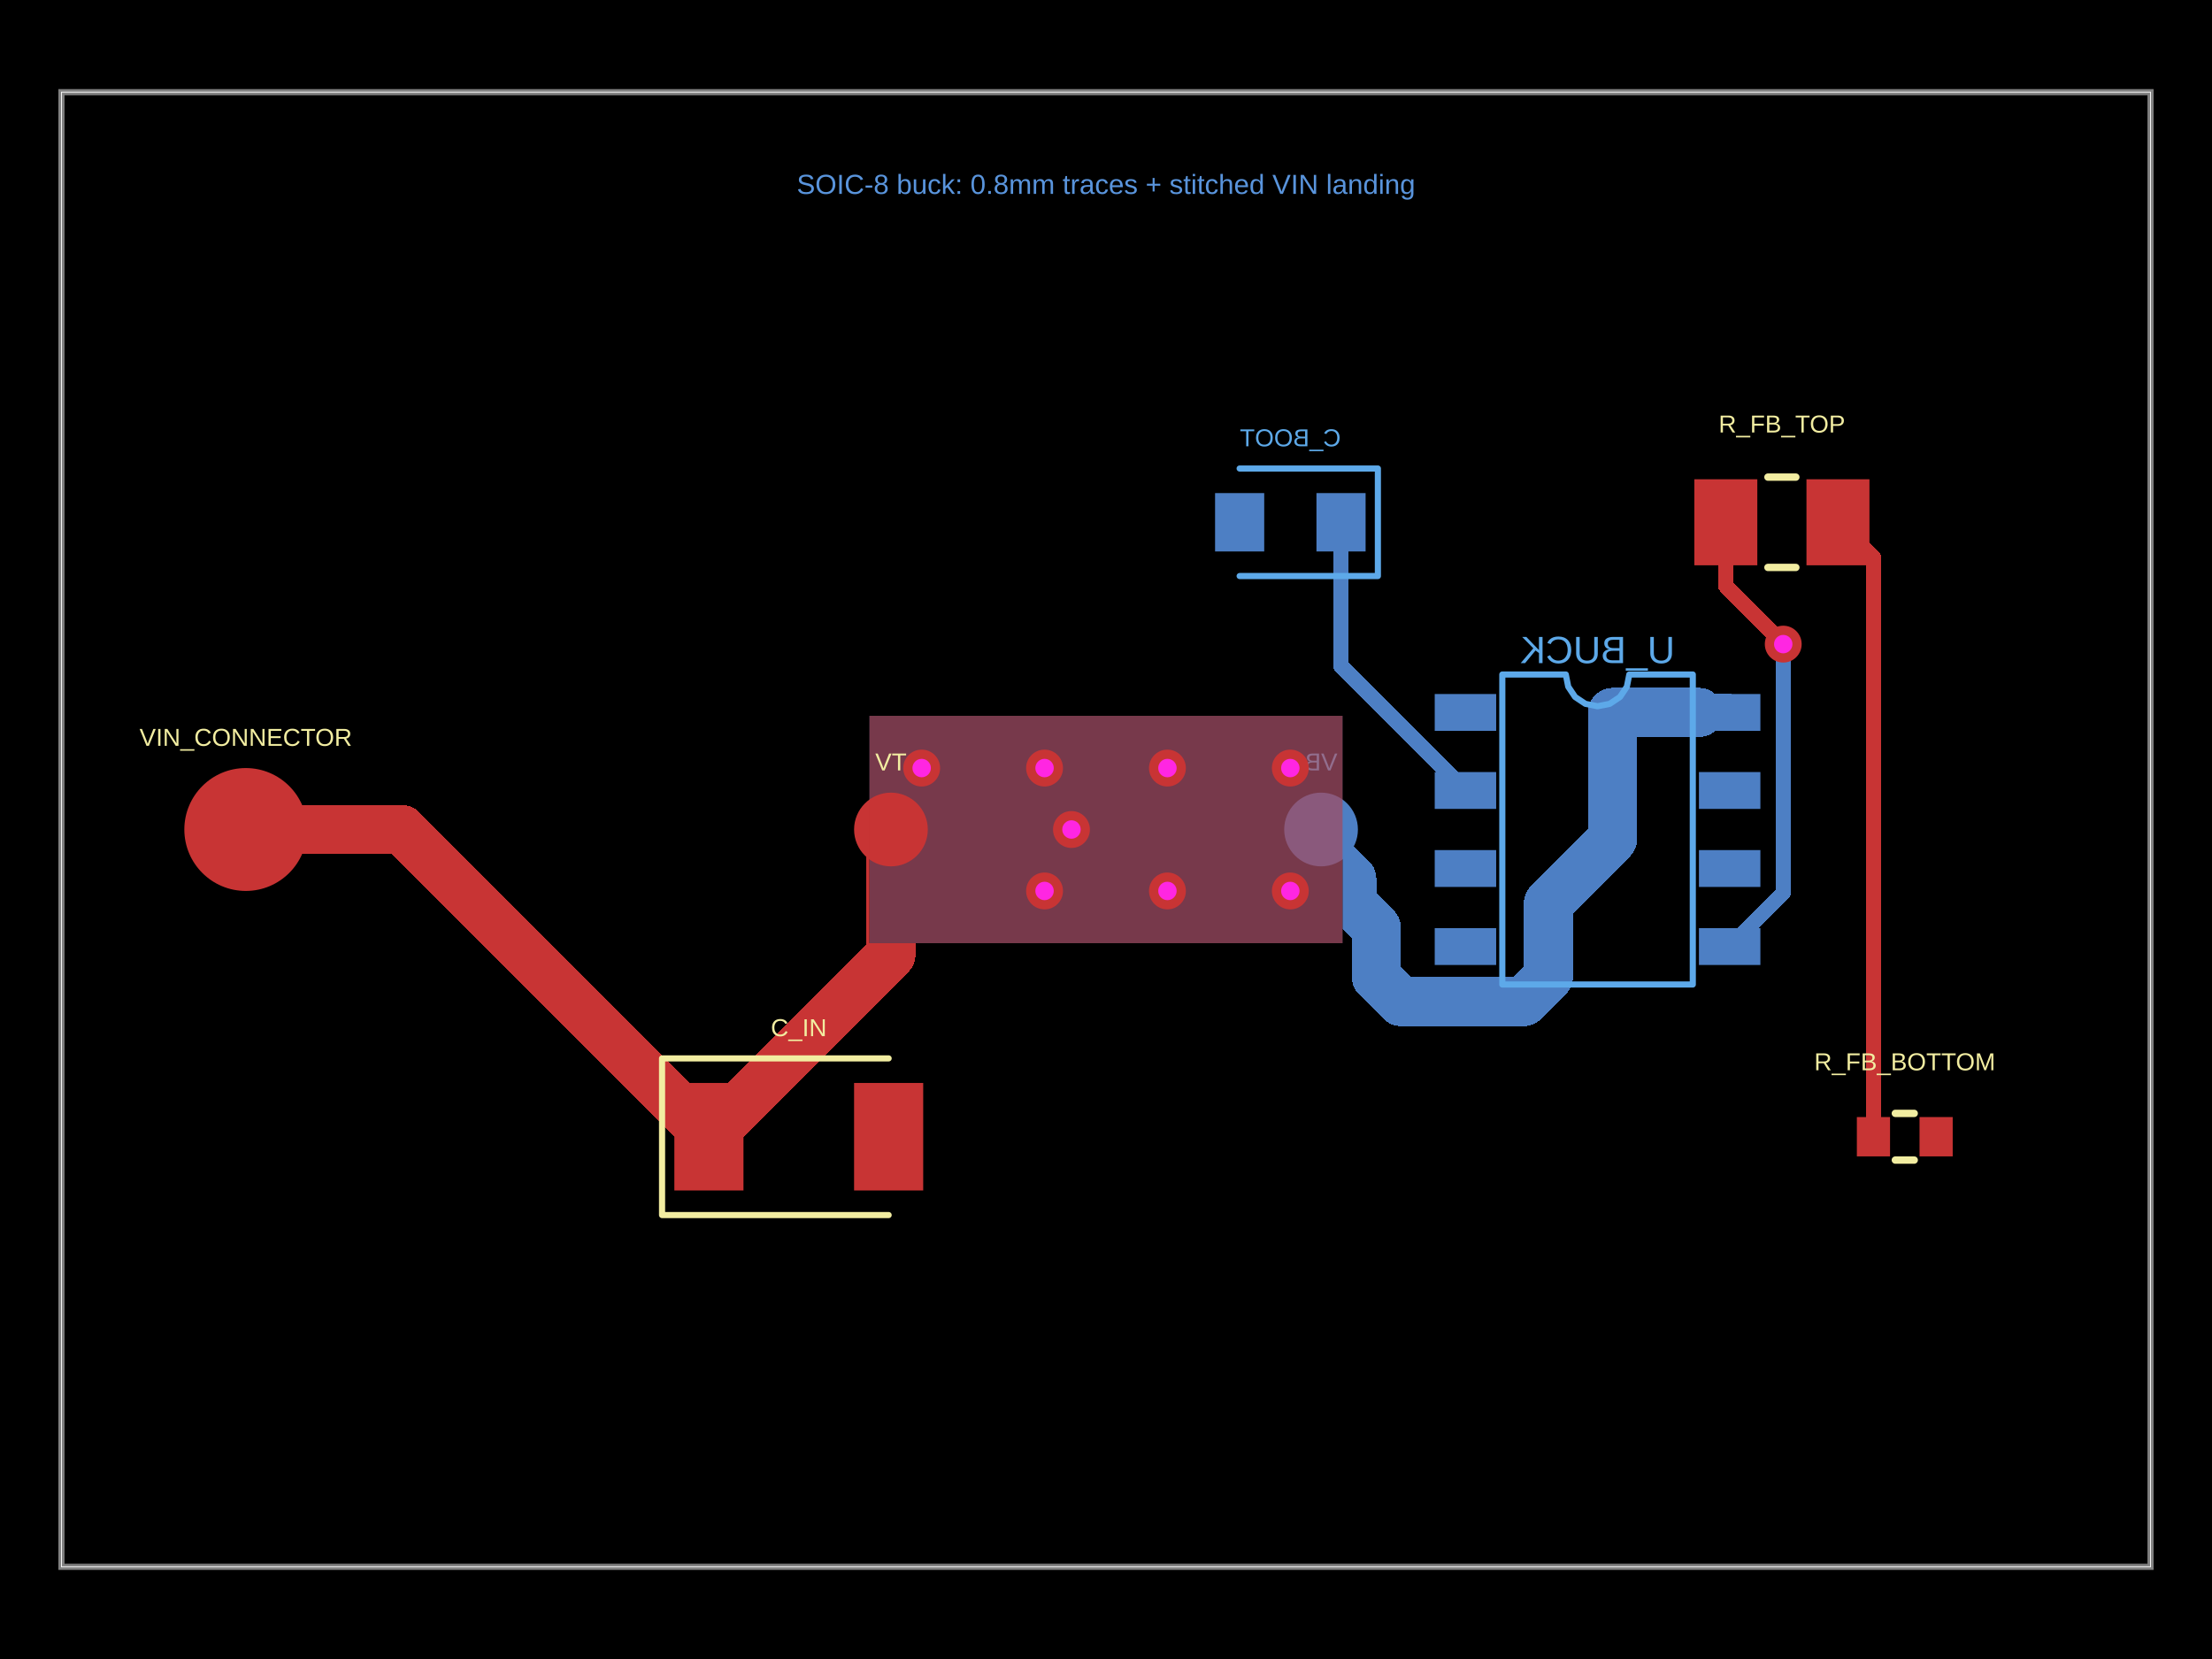
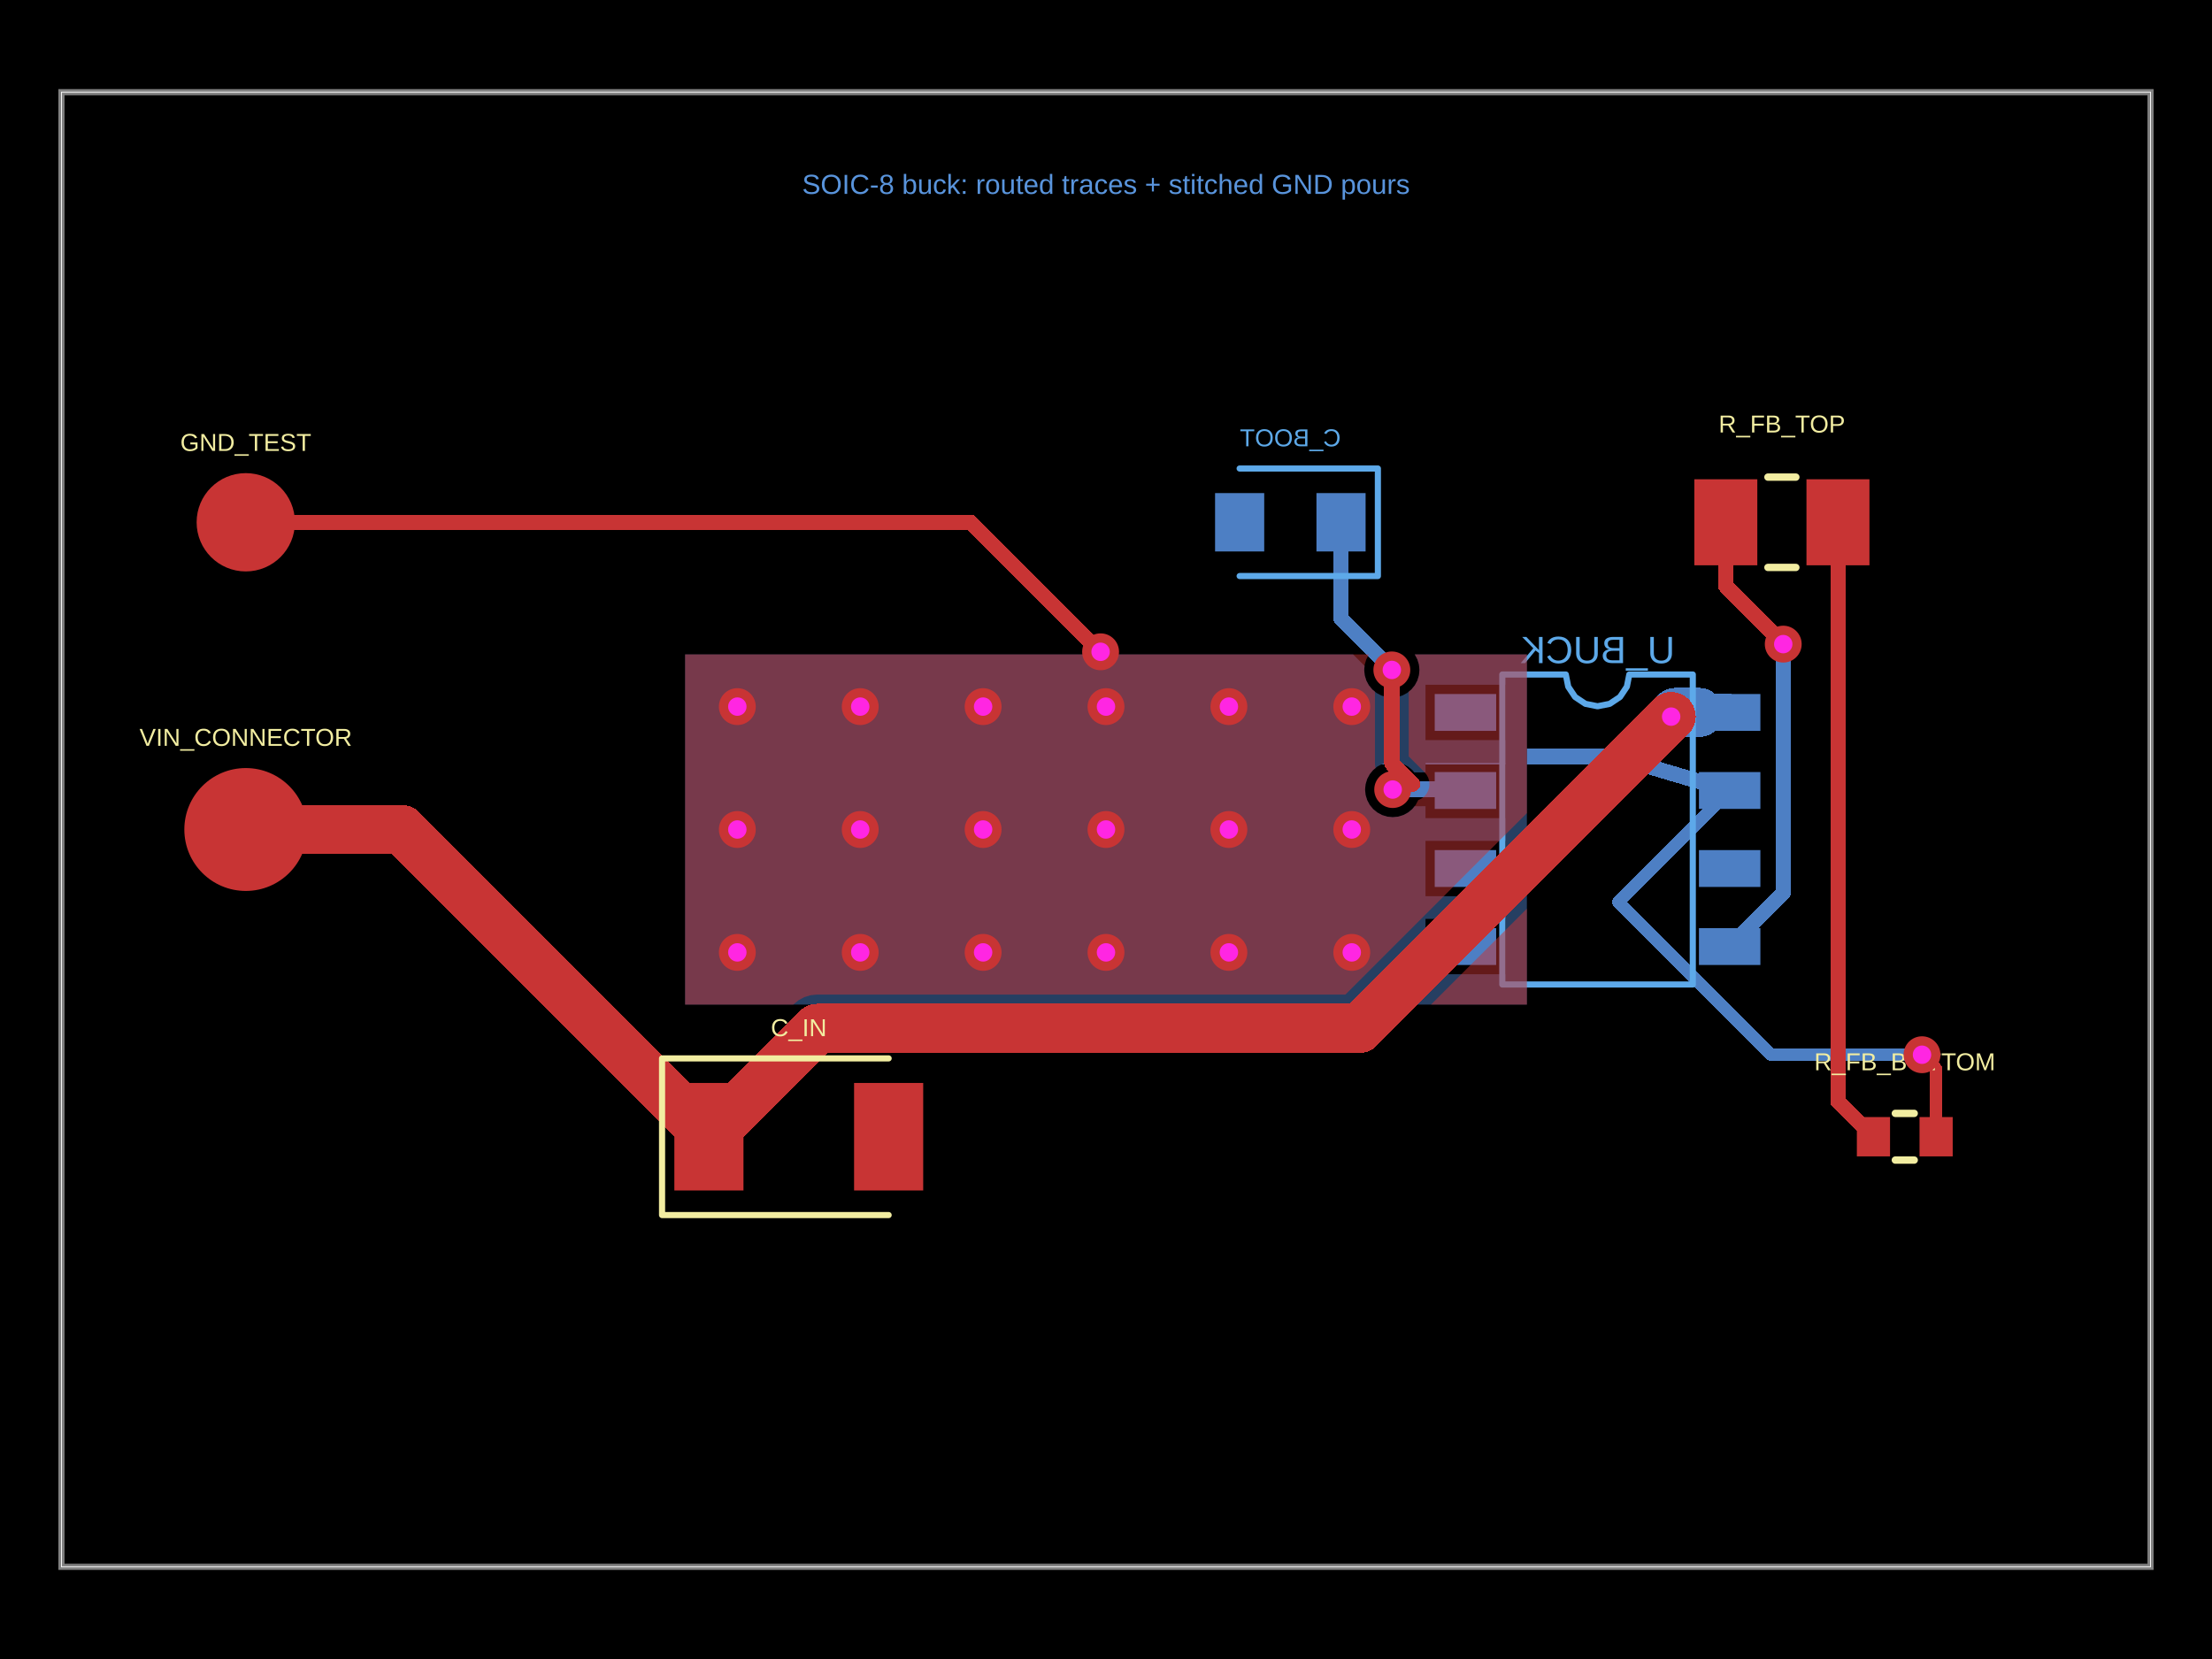
<svg xmlns="http://www.w3.org/2000/svg" width="800" height="600" data-software-used-string="@tscircuit/core@0.0.1653">
  <style />
  <defs class="copper-pour-trace-mask-defs">
    <mask id="copper-pour-trace-mask-top" maskUnits="userSpaceOnUse" x="0" y="0" width="800" height="600">
      <rect x="0" y="0" width="800" height="600" fill="#fff" />
-       <path d="M 314.444 341.111 L 314.444 258.889 L 485.556 258.889 L 485.556 341.111 L 314.444 341.111 Z" fill-rule="evenodd" fill="#000" />
+       <path d="M 552.222 363.333 L 517.529 363.333 L 552.222 328.64 L 552.222 363.333 Z" fill-rule="evenodd" fill="#000" />
+       <path d="M 286.882 363.333 L 247.778 363.333 L 247.778 236.667 L 495.118 236.667 L 495.063 236.733 L 494.139 238.462 L 493.57 240.338 L 493.378 242.289 L 493.57 244.24 L 494.139 246.116 L 495.063 247.845 L 496.307 249.36 L 497.267 250.148 L 497.267 276.099 L 497.384 277.291 L 497.52 277.739 L 496.618 278.479 L 495.375 279.995 L 494.451 281.723 L 493.882 283.599 L 493.689 285.55 L 493.882 287.501 L 494.451 289.377 L 495.375 291.106 L 496.618 292.621 L 498.134 293.865 L 499.863 294.789 L 501.739 295.358 L 503.689 295.55 L 505.64 295.358 L 507.516 294.789 L 509.245 293.865 L 510.761 292.621 L 512.004 291.106 L 512.928 289.377 L 512.942 289.331 L 513.219 289.247 L 514.276 288.683 L 515.202 287.923 L 515.962 286.997 L 516.526 285.94 L 516.874 284.794 L 516.992 283.601 L 516.874 282.409 L 516.526 281.263 L 515.962 280.206 L 515.202 279.28 L 509.489 273.568 L 509.489 250.148 L 510.449 249.36 L 511.692 247.845 L 512.617 246.116 L 513.186 244.24 L 513.378 242.289 L 513.186 240.338 L 512.617 238.462 L 511.692 236.733 L 511.638 236.667 L 552.222 236.667 L 552.222 294.071 L 486.598 359.695 L 295.594 359.695 L 295.583 359.695 L 293.198 359.93 L 290.905 360.625 L 288.792 361.755 L 286.94 363.275 L 286.882 363.333 Z" fill-rule="evenodd" fill="#000" />
    </mask>
    <mask id="copper-pour-trace-mask-bottom" maskUnits="userSpaceOnUse" x="0" y="0" width="800" height="600">
      <rect x="0" y="0" width="800" height="600" fill="#fff" />
-       <path d="M 314.444 341.111 L 314.444 258.889 L 485.556 258.889 L 485.556 341.111 L 314.444 341.111 Z" fill-rule="evenodd" fill="#000" />
+       <path d="M 552.222 363.333 L 247.778 363.333 L 247.778 236.667 L 489.358 236.667 L 493.521 240.83 L 493.378 242.289 L 493.57 244.24 L 494.139 246.116 L 495.063 247.845 L 496.307 249.36 L 497.822 250.604 L 499.551 251.528 L 501.427 252.097 L 503.378 252.289 L 505.329 252.097 L 507.205 251.528 L 508.933 250.604 L 510.449 249.36 L 511.692 247.845 L 512.617 246.116 L 513.186 244.24 L 513.378 242.289 L 513.186 240.338 L 512.617 238.462 L 511.692 236.733 L 511.638 236.667 L 552.222 236.667 L 552.222 363.333 Z M 515.556 267.667 L 544.444 267.667 L 544.444 247.667 L 515.556 247.667 L 515.556 267.667 Z M 515.556 295.889 L 544.444 295.889 L 544.444 275.889 L 515.556 275.889 L 515.556 279.339 L 511.494 279.373 L 510.761 278.479 L 509.245 277.236 L 507.516 276.311 L 505.64 275.742 L 503.689 275.55 L 501.739 275.742 L 499.863 276.311 L 498.134 277.236 L 496.618 278.479 L 495.375 279.995 L 494.451 281.723 L 493.882 283.599 L 493.689 285.55 L 493.882 287.501 L 494.451 289.377 L 495.375 291.106 L 496.618 292.621 L 498.134 293.865 L 499.863 294.789 L 501.739 295.358 L 503.689 295.55 L 505.64 295.358 L 507.516 294.789 L 509.245 293.865 L 510.761 292.621 L 511.603 291.595 L 515.556 291.562 L 515.556 295.889 Z M 515.556 324.111 L 544.444 324.111 L 544.444 304.111 L 515.556 304.111 L 515.556 324.111 Z M 515.556 352.333 L 544.444 352.333 L 544.444 332.333 L 515.556 332.333 L 515.556 352.333 Z" fill-rule="evenodd" fill="#000" />
    </mask>
  </defs>
  <rect class="boundary" x="0" y="0" fill="#000" width="800" height="600" data-type="pcb_background" data-pcb-layer="global" />
  <rect class="pcb-boundary" fill="none" stroke="#fff" stroke-width="0.3" x="22.222" y="33.333" width="755.556" height="533.333" data-type="pcb_boundary" data-pcb-layer="global" />
  <path class="pcb-board" d="M 22.222 566.667 L 777.778 566.667 L 777.778 33.333 L 22.222 33.333 Z" fill="none" stroke="rgba(255, 255, 255, 0.5)" stroke-width="2.222" data-type="pcb_board" data-pcb-layer="board" />
-   <circle class="pcb-pad" fill="rgb(77, 127, 196)" cx="477.778" cy="300" r="13.333" data-type="pcb_smtpad" data-pcb-layer="bottom" data-pad-name="VB.pin1" data-pad-net-name="VIN" />
  <rect class="pcb-pad" fill="rgb(77, 127, 196)" x="614.444" y="251" width="22.222" height="13.333" data-type="pcb_smtpad" data-pcb-layer="bottom" data-pad-name="U_BUCK.VIN" />
-   <rect class="pcb-pad" fill="rgb(77, 127, 196)" x="614.444" y="279.222" width="22.222" height="13.333" data-type="pcb_smtpad" data-pcb-layer="bottom" data-pad-name="U_BUCK.GND" />
+   <rect class="pcb-pad" fill="rgb(77, 127, 196)" x="614.444" y="279.222" width="22.222" height="13.333" data-type="pcb_smtpad" data-pcb-layer="bottom" data-pad-name="U_BUCK.GND" data-pad-net-name="GND" />
  <rect class="pcb-pad" fill="rgb(77, 127, 196)" x="614.444" y="307.444" width="22.222" height="13.333" data-type="pcb_smtpad" data-pcb-layer="bottom" data-pad-name="U_BUCK.SW" />
  <rect class="pcb-pad" fill="rgb(77, 127, 196)" x="614.444" y="335.667" width="22.222" height="13.333" data-type="pcb_smtpad" data-pcb-layer="bottom" data-pad-name="U_BUCK.FB" />
  <rect class="pcb-pad" fill="rgb(77, 127, 196)" x="518.889" y="335.667" width="22.222" height="13.333" data-type="pcb_smtpad" data-pcb-layer="bottom" data-pad-name="U_BUCK.EN" />
  <rect class="pcb-pad" fill="rgb(77, 127, 196)" x="518.889" y="307.444" width="22.222" height="13.333" data-type="pcb_smtpad" data-pcb-layer="bottom" data-pad-name="U_BUCK.VOUT" />
  <rect class="pcb-pad" fill="rgb(77, 127, 196)" x="518.889" y="279.222" width="22.222" height="13.333" data-type="pcb_smtpad" data-pcb-layer="bottom" data-pad-name="U_BUCK.BOOT" />
  <rect class="pcb-pad" fill="rgb(77, 127, 196)" x="518.889" y="251" width="22.222" height="13.333" data-type="pcb_smtpad" data-pcb-layer="bottom" data-pad-name="U_BUCK.BIAS" />
  <rect class="pcb-pad" fill="rgb(77, 127, 196)" x="476.111" y="178.333" width="17.778" height="21.111" data-type="pcb_smtpad" data-pcb-layer="bottom" data-pad-name="C_BOOT.pin1" />
  <rect class="pcb-pad" fill="rgb(77, 127, 196)" x="439.444" y="178.333" width="17.778" height="21.111" data-type="pcb_smtpad" data-pcb-layer="bottom" data-pad-name="C_BOOT.pin2" />
  <g class="pcb-trace-mask-group" mask="url(#copper-pour-trace-mask-bottom)">
-     <path class="pcb-trace" stroke="rgb(77, 127, 196)" fill="none" stroke-width="5.556" stroke-linecap="round" stroke-linejoin="round" shape-rendering="crispEdges" data-type="pcb_trace" data-pcb-layer="bottom" d="M 625.556 342.333 L 644.933 322.956 M 644.933 322.956 L 644.933 232.956 M 530 285.889 L 485 240.889 M 485 240.889 L 485 188.889" />
-     <path class="pcb-trace" stroke="rgb(77, 127, 196)" fill="none" stroke-width="17.778" stroke-linecap="round" stroke-linejoin="round" shape-rendering="crispEdges" data-type="pcb_trace" data-pcb-layer="bottom" d="M 477.778 300 L 480 300 M 480 300 L 480 308.889 M 480 308.889 L 488.889 317.778 M 488.889 317.778 L 488.889 326.667 M 488.889 326.667 L 497.778 335.556 M 497.778 335.556 L 497.778 353.333 M 497.778 353.333 L 506.667 362.222 M 506.667 362.222 L 551.111 362.222 M 551.111 362.222 L 560 353.333 M 560 353.333 L 560 326.667 M 560 326.667 L 583.222 303.444 M 583.222 303.444 L 583.222 300 M 583.222 300 L 583.222 257.667 M 583.222 257.667 L 614.444 257.667 M 614.444 257.667 L 614.444 257.667" />
-     <path class="pcb-trace" stroke="rgb(77, 127, 196)" fill="none" stroke-width="13.333" stroke-linecap="round" stroke-linejoin="round" shape-rendering="crispEdges" data-type="pcb_trace" data-pcb-layer="bottom" d="M 614.444 257.667 L 625.556 257.667" />
+     <path class="pcb-trace" stroke="rgb(77, 127, 196)" fill="none" stroke-width="4.444" stroke-linecap="round" stroke-linejoin="round" shape-rendering="crispEdges" data-type="pcb_trace" data-pcb-layer="bottom" d="M 625.556 285.889 L 585.234 326.211 M 585.234 326.211 L 640.478 381.455 M 640.478 381.455 L 695.121 381.455" />
+     <path class="pcb-trace" stroke="rgb(77, 127, 196)" fill="none" stroke-width="5.556" stroke-linecap="round" stroke-linejoin="round" shape-rendering="crispEdges" data-type="pcb_trace" data-pcb-layer="bottom" d="M 398.044 235.733 L 436.426 273.462 M 436.426 273.462 L 584.222 273.655 M 584.222 273.655 L 625.556 285.889 M 625.556 342.333 L 644.933 322.956 M 644.933 322.956 L 644.933 232.956 M 530 285.889 L 529.444 285.333 M 529.444 285.333 L 503.689 285.55 M 503.378 242.289 L 499.691 238.602 M 499.691 238.602 L 499.691 238.357 M 499.691 238.357 L 485 223.666 M 485 223.666 L 485 188.889" />
+     <path class="pcb-trace" stroke="rgb(77, 127, 196)" fill="none" stroke-width="13.333" stroke-linecap="round" stroke-linejoin="round" shape-rendering="crispEdges" data-type="pcb_trace" data-pcb-layer="bottom" d="M 625.556 257.667 L 614.444 257.667 M 614.444 257.667 L 614.444 257.667" />
+     <path class="pcb-trace" stroke="rgb(77, 127, 196)" fill="none" stroke-width="17.778" stroke-linecap="round" stroke-linejoin="round" shape-rendering="crispEdges" data-type="pcb_trace" data-pcb-layer="bottom" d="M 614.444 257.667 L 605.911 257.667 M 605.911 257.667 L 604.4 259.178" />
  </g>
-   <path class="pcb-copper-pour pcb-copper-pour-brep" d="M 314.444 341.111 L 314.444 258.889 L 485.556 258.889 L 485.556 341.111 L 314.444 341.111 Z" fill-rule="evenodd" fill="rgb(77, 127, 196)" fill-opacity="0.5" data-type="pcb_copper_pour" data-pcb-layer="bottom" />
-   <text x="0" y="0" dx="0" dy="0" fill="#5da9e9" font-family="Arial, sans-serif" font-size="8.889" text-anchor="middle" dominant-baseline="central" transform="matrix(-1,0,0,1,477.7778,275.5556)" class="pcb-silkscreen-text pcb-silkscreen-bottom" data-pcb-silkscreen-text-id="pcb_silkscreen_text_2" stroke="none" data-type="pcb_silkscreen_text" data-pcb-layer="bottom">VB</text>
-   <path class="pcb-silkscreen pcb-silkscreen-bottom" d="M 612.222 356.056 L 612.222 243.944 L 589.259 243.944 L 588.385 248.338 L 585.896 252.063 L 582.172 254.552 L 577.778 255.426 L 573.384 254.552 L 569.659 252.063 L 567.17 248.338 L 566.296 243.944 L 543.333 243.944 L 543.333 356.056 L 612.222 356.056 Z" fill="none" stroke="#5da9e9" stroke-width="2.222" stroke-linecap="round" stroke-linejoin="round" data-pcb-component-id="pcb_component_3" data-pcb-silkscreen-path-id="pcb_silkscreen_path_0" data-type="pcb_silkscreen_path" data-pcb-layer="bottom" />
-   <text x="0" y="0" dx="0" dy="0" fill="#5da9e9" font-family="Arial, sans-serif" font-size="13.787" text-anchor="middle" dominant-baseline="central" transform="matrix(-1,0,0,1,577.7778,235.0556)" class="pcb-silkscreen-text pcb-silkscreen-bottom" data-pcb-silkscreen-text-id="pcb_silkscreen_text_3" stroke="none" data-type="pcb_silkscreen_text" data-pcb-layer="bottom">U_BUCK</text>
-   <path class="pcb-silkscreen pcb-silkscreen-bottom" d="M 448.333 169.444 L 498.333 169.444 L 498.333 208.333 L 448.333 208.333" fill="none" stroke="#5da9e9" stroke-width="2.222" stroke-linecap="round" stroke-linejoin="round" data-pcb-component-id="pcb_component_5" data-pcb-silkscreen-path-id="pcb_silkscreen_path_2" data-type="pcb_silkscreen_path" data-pcb-layer="bottom" />
-   <text x="0" y="0" dx="0" dy="0" fill="#5da9e9" font-family="Arial, sans-serif" font-size="8.889" text-anchor="middle" dominant-baseline="central" transform="matrix(-1,0,0,1,466.6667,158.3333)" class="pcb-silkscreen-text pcb-silkscreen-bottom" data-pcb-silkscreen-text-id="pcb_silkscreen_text_5" stroke="none" data-type="pcb_silkscreen_text" data-pcb-layer="bottom">C_BOOT</text>
+   <path class="pcb-copper-pour pcb-copper-pour-brep" d="M 552.222 363.333 L 247.778 363.333 L 247.778 236.667 L 489.358 236.667 L 493.521 240.83 L 493.378 242.289 L 493.57 244.24 L 494.139 246.116 L 495.063 247.845 L 496.307 249.36 L 497.822 250.604 L 499.551 251.528 L 501.427 252.097 L 503.378 252.289 L 505.329 252.097 L 507.205 251.528 L 508.933 250.604 L 510.449 249.36 L 511.692 247.845 L 512.617 246.116 L 513.186 244.24 L 513.378 242.289 L 513.186 240.338 L 512.617 238.462 L 511.692 236.733 L 511.638 236.667 L 552.222 236.667 L 552.222 363.333 Z M 515.556 267.667 L 544.444 267.667 L 544.444 247.667 L 515.556 247.667 L 515.556 267.667 Z M 515.556 295.889 L 544.444 295.889 L 544.444 275.889 L 515.556 275.889 L 515.556 279.339 L 511.494 279.373 L 510.761 278.479 L 509.245 277.236 L 507.516 276.311 L 505.64 275.742 L 503.689 275.55 L 501.739 275.742 L 499.863 276.311 L 498.134 277.236 L 496.618 278.479 L 495.375 279.995 L 494.451 281.723 L 493.882 283.599 L 493.689 285.55 L 493.882 287.501 L 494.451 289.377 L 495.375 291.106 L 496.618 292.621 L 498.134 293.865 L 499.863 294.789 L 501.739 295.358 L 503.689 295.55 L 505.64 295.358 L 507.516 294.789 L 509.245 293.865 L 510.761 292.621 L 511.603 291.595 L 515.556 291.562 L 515.556 295.889 Z M 515.556 324.111 L 544.444 324.111 L 544.444 304.111 L 515.556 304.111 L 515.556 324.111 Z M 515.556 352.333 L 544.444 352.333 L 544.444 332.333 L 515.556 332.333 L 515.556 352.333 Z" fill-rule="evenodd" fill="rgb(77, 127, 196)" fill-opacity="0.5" data-type="pcb_copper_pour" data-pcb-layer="bottom" />
+   <path class="pcb-silkscreen pcb-silkscreen-bottom" d="M 612.222 356.056 L 612.222 243.944 L 589.259 243.944 L 588.385 248.338 L 585.896 252.063 L 582.172 254.552 L 577.778 255.426 L 573.384 254.552 L 569.659 252.063 L 567.17 248.338 L 566.296 243.944 L 543.333 243.944 L 543.333 356.056 L 612.222 356.056 Z" fill="none" stroke="#5da9e9" stroke-width="2.222" stroke-linecap="round" stroke-linejoin="round" data-pcb-component-id="pcb_component_2" data-pcb-silkscreen-path-id="pcb_silkscreen_path_0" data-type="pcb_silkscreen_path" data-pcb-layer="bottom" />
+   <text x="0" y="0" dx="0" dy="0" fill="#5da9e9" font-family="Arial, sans-serif" font-size="13.787" text-anchor="middle" dominant-baseline="central" transform="matrix(-1,0,0,1,577.7778,235.0556)" class="pcb-silkscreen-text pcb-silkscreen-bottom" data-pcb-silkscreen-text-id="pcb_silkscreen_text_2" stroke="none" data-type="pcb_silkscreen_text" data-pcb-layer="bottom">U_BUCK</text>
+   <path class="pcb-silkscreen pcb-silkscreen-bottom" d="M 448.333 169.444 L 498.333 169.444 L 498.333 208.333 L 448.333 208.333" fill="none" stroke="#5da9e9" stroke-width="2.222" stroke-linecap="round" stroke-linejoin="round" data-pcb-component-id="pcb_component_4" data-pcb-silkscreen-path-id="pcb_silkscreen_path_2" data-type="pcb_silkscreen_path" data-pcb-layer="bottom" />
+   <text x="0" y="0" dx="0" dy="0" fill="#5da9e9" font-family="Arial, sans-serif" font-size="8.889" text-anchor="middle" dominant-baseline="central" transform="matrix(-1,0,0,1,466.6667,158.3333)" class="pcb-silkscreen-text pcb-silkscreen-bottom" data-pcb-silkscreen-text-id="pcb_silkscreen_text_4" stroke="none" data-type="pcb_silkscreen_text" data-pcb-layer="bottom">C_BOOT</text>
  <circle class="pcb-pad" fill="rgb(200, 52, 52)" cx="88.889" cy="300" r="22.222" data-type="pcb_smtpad" data-pcb-layer="top" data-pad-name="VIN_CONNECTOR.pin1" />
-   <circle class="pcb-pad" fill="rgb(200, 52, 52)" cx="322.222" cy="300" r="13.333" data-type="pcb_smtpad" data-pcb-layer="top" data-pad-name="VT.pin1" data-pad-net-name="VIN" />
+   <circle class="pcb-pad" fill="rgb(200, 52, 52)" cx="88.889" cy="188.889" r="17.778" data-type="pcb_smtpad" data-pcb-layer="top" data-pad-name="GND_TEST.pin1" data-pad-net-name="GND" />
  <rect class="pcb-pad" fill="rgb(200, 52, 52)" x="243.889" y="391.667" width="25" height="38.889" data-type="pcb_smtpad" data-pcb-layer="top" data-pad-name="C_IN.pin1" />
  <rect class="pcb-pad" fill="rgb(200, 52, 52)" x="308.889" y="391.667" width="25" height="38.889" data-type="pcb_smtpad" data-pcb-layer="top" data-pad-name="C_IN.pin2" />
  <rect class="pcb-pad" fill="rgb(200, 52, 52)" x="612.778" y="173.333" width="22.778" height="31.111" data-type="pcb_smtpad" data-pcb-layer="top" data-pad-name="R_FB_TOP.pin1" />
  <rect class="pcb-pad" fill="rgb(200, 52, 52)" x="653.333" y="173.333" width="22.778" height="31.111" data-type="pcb_smtpad" data-pcb-layer="top" data-pad-name="R_FB_TOP.pin2" />
  <rect class="pcb-pad" fill="rgb(200, 52, 52)" x="671.556" y="404" width="12" height="14.222" data-type="pcb_smtpad" data-pcb-layer="top" data-pad-name="R_FB_BOTTOM.pin1" />
-   <rect class="pcb-pad" fill="rgb(200, 52, 52)" x="694.222" y="404" width="12" height="14.222" data-type="pcb_smtpad" data-pcb-layer="top" data-pad-name="R_FB_BOTTOM.pin2" />
+   <rect class="pcb-pad" fill="rgb(200, 52, 52)" x="694.222" y="404" width="12" height="14.222" data-type="pcb_smtpad" data-pcb-layer="top" data-pad-name="R_FB_BOTTOM.pin2" data-pad-net-name="GND" />
  <g class="pcb-trace-mask-group" mask="url(#copper-pour-trace-mask-top)">
-     <path class="pcb-trace" stroke="rgb(200, 52, 52)" fill="none" stroke-width="5.556" stroke-linecap="round" stroke-linejoin="round" shape-rendering="crispEdges" data-type="pcb_trace" data-pcb-layer="top" d="M 664.722 188.889 L 677.556 201.711 M 677.556 201.711 L 677.556 411.111 M 644.933 232.956 L 643.201 231.223 M 643.201 231.223 L 643.201 231.002 M 643.201 231.002 L 624.167 211.968 M 624.167 211.968 L 624.167 188.889" />
-     <path class="pcb-trace" stroke="rgb(200, 52, 52)" fill="none" stroke-width="17.778" stroke-linecap="round" stroke-linejoin="round" shape-rendering="crispEdges" data-type="pcb_trace" data-pcb-layer="top" d="M 322.222 300 L 322.222 345.278 M 322.222 345.278 L 256.389 411.111 M 88.889 300 L 145.278 300 M 145.278 300 L 256.389 411.111" />
+     <path class="pcb-trace" stroke="rgb(200, 52, 52)" fill="none" stroke-width="4.444" stroke-linecap="round" stroke-linejoin="round" shape-rendering="crispEdges" data-type="pcb_trace" data-pcb-layer="top" d="M 695.121 381.455 L 697.944 384.278 M 697.944 384.278 L 700.222 386.556 M 700.222 386.556 L 700.222 411.111" />
+     <path class="pcb-trace" stroke="rgb(200, 52, 52)" fill="none" stroke-width="5.556" stroke-linecap="round" stroke-linejoin="round" shape-rendering="crispEdges" data-type="pcb_trace" data-pcb-layer="top" d="M 88.889 188.889 L 350.948 188.889 M 350.948 188.889 L 397.417 235.357 M 397.417 235.357 L 397.668 235.357 M 397.668 235.357 L 398.044 235.733 M 664.722 188.889 L 664.722 398.278 M 664.722 398.278 L 677.556 411.111 M 644.933 232.956 L 643.201 231.223 M 643.201 231.223 L 643.201 231.002 M 643.201 231.002 L 624.167 211.968 M 624.167 211.968 L 624.167 188.889 M 503.689 285.55 L 508.532 283.601 M 508.532 283.601 L 510.88 283.601 M 510.88 283.601 L 503.378 276.099 M 503.378 276.099 L 503.378 242.289" />
+     <path class="pcb-trace" stroke="rgb(200, 52, 52)" fill="none" stroke-width="17.778" stroke-linecap="round" stroke-linejoin="round" shape-rendering="crispEdges" data-type="pcb_trace" data-pcb-layer="top" d="M 88.889 300 L 145.278 300 M 145.278 300 L 256.389 411.111 M 604.4 259.178 L 604.13 259.448 M 604.13 259.448 L 600.987 262.591 M 600.987 262.591 L 597.844 265.733 M 597.844 265.733 L 594.702 268.876 M 594.702 268.876 L 491.66 371.917 M 491.66 371.917 L 295.594 371.917 M 295.594 371.917 L 295.583 371.917 M 295.583 371.917 L 256.389 411.111" />
  </g>
-   <path class="pcb-copper-pour pcb-copper-pour-brep" d="M 314.444 341.111 L 314.444 258.889 L 485.556 258.889 L 485.556 341.111 L 314.444 341.111 Z" fill-rule="evenodd" fill="rgb(200, 52, 52)" fill-opacity="0.5" data-type="pcb_copper_pour" data-pcb-layer="top" />
+   <path class="pcb-copper-pour pcb-copper-pour-brep" d="M 552.222 363.333 L 517.529 363.333 L 552.222 328.64 L 552.222 363.333 Z" fill-rule="evenodd" fill="rgb(200, 52, 52)" fill-opacity="0.5" data-type="pcb_copper_pour" data-pcb-layer="top" />
+   <path class="pcb-copper-pour pcb-copper-pour-brep" d="M 286.882 363.333 L 247.778 363.333 L 247.778 236.667 L 495.118 236.667 L 495.063 236.733 L 494.139 238.462 L 493.57 240.338 L 493.378 242.289 L 493.57 244.24 L 494.139 246.116 L 495.063 247.845 L 496.307 249.36 L 497.267 250.148 L 497.267 276.099 L 497.384 277.291 L 497.52 277.739 L 496.618 278.479 L 495.375 279.995 L 494.451 281.723 L 493.882 283.599 L 493.689 285.55 L 493.882 287.501 L 494.451 289.377 L 495.375 291.106 L 496.618 292.621 L 498.134 293.865 L 499.863 294.789 L 501.739 295.358 L 503.689 295.55 L 505.64 295.358 L 507.516 294.789 L 509.245 293.865 L 510.761 292.621 L 512.004 291.106 L 512.928 289.377 L 512.942 289.331 L 513.219 289.247 L 514.276 288.683 L 515.202 287.923 L 515.962 286.997 L 516.526 285.94 L 516.874 284.794 L 516.992 283.601 L 516.874 282.409 L 516.526 281.263 L 515.962 280.206 L 515.202 279.28 L 509.489 273.568 L 509.489 250.148 L 510.449 249.36 L 511.692 247.845 L 512.617 246.116 L 513.186 244.24 L 513.378 242.289 L 513.186 240.338 L 512.617 238.462 L 511.692 236.733 L 511.638 236.667 L 552.222 236.667 L 552.222 294.071 L 486.598 359.695 L 295.594 359.695 L 295.583 359.695 L 293.198 359.93 L 290.905 360.625 L 288.792 361.755 L 286.94 363.275 L 286.882 363.333 Z" fill-rule="evenodd" fill="rgb(200, 52, 52)" fill-opacity="0.5" data-type="pcb_copper_pour" data-pcb-layer="top" />
  <text x="0" y="0" dx="0" dy="0" fill="#f2eda1" font-family="Arial, sans-serif" font-size="8.889" text-anchor="middle" dominant-baseline="central" transform="matrix(1,0,0,1,88.88889,266.6667)" class="pcb-silkscreen-text pcb-silkscreen-top" data-pcb-silkscreen-text-id="pcb_silkscreen_text_0" stroke="none" data-type="pcb_silkscreen_text" data-pcb-layer="top">VIN_CONNECTOR</text>
-   <text x="0" y="0" dx="0" dy="0" fill="#f2eda1" font-family="Arial, sans-serif" font-size="8.889" text-anchor="middle" dominant-baseline="central" transform="matrix(1,0,0,1,322.2222,275.5556)" class="pcb-silkscreen-text pcb-silkscreen-top" data-pcb-silkscreen-text-id="pcb_silkscreen_text_1" stroke="none" data-type="pcb_silkscreen_text" data-pcb-layer="top">VT</text>
-   <path class="pcb-silkscreen pcb-silkscreen-top" d="M 321.389 382.778 L 239.444 382.778 L 239.444 439.444 L 321.389 439.444" fill="none" stroke="#f2eda1" stroke-width="2.222" stroke-linecap="round" stroke-linejoin="round" data-pcb-component-id="pcb_component_4" data-pcb-silkscreen-path-id="pcb_silkscreen_path_1" data-type="pcb_silkscreen_path" data-pcb-layer="top" />
-   <text x="0" y="0" dx="0" dy="0" fill="#f2eda1" font-family="Arial, sans-serif" font-size="8.889" text-anchor="middle" dominant-baseline="central" transform="matrix(1,0,0,1,288.8889,371.6667)" class="pcb-silkscreen-text pcb-silkscreen-top" data-pcb-silkscreen-text-id="pcb_silkscreen_text_4" stroke="none" data-type="pcb_silkscreen_text" data-pcb-layer="top">C_IN</text>
-   <path class="pcb-silkscreen pcb-silkscreen-top" d="M 639.399 172.556 L 649.49 172.556" fill="none" stroke="#f2eda1" stroke-width="2.667" stroke-linecap="round" stroke-linejoin="round" data-pcb-component-id="pcb_component_6" data-pcb-silkscreen-path-id="pcb_silkscreen_path_3" data-type="pcb_silkscreen_path" data-pcb-layer="top" />
-   <path class="pcb-silkscreen pcb-silkscreen-top" d="M 639.399 205.222 L 649.49 205.222" fill="none" stroke="#f2eda1" stroke-width="2.667" stroke-linecap="round" stroke-linejoin="round" data-pcb-component-id="pcb_component_6" data-pcb-silkscreen-path-id="pcb_silkscreen_path_4" data-type="pcb_silkscreen_path" data-pcb-layer="top" />
-   <text x="0" y="0" dx="0" dy="0" fill="#f2eda1" font-family="Arial, sans-serif" font-size="8.889" text-anchor="middle" dominant-baseline="central" transform="matrix(1,0,0,1,644.4444,153.3333)" class="pcb-silkscreen-text pcb-silkscreen-top" data-pcb-silkscreen-text-id="pcb_silkscreen_text_6" stroke="none" data-type="pcb_silkscreen_text" data-pcb-layer="top">R_FB_TOP</text>
-   <path class="pcb-silkscreen pcb-silkscreen-top" d="M 685.475 402.667 L 692.303 402.667" fill="none" stroke="#f2eda1" stroke-width="2.667" stroke-linecap="round" stroke-linejoin="round" data-pcb-component-id="pcb_component_7" data-pcb-silkscreen-path-id="pcb_silkscreen_path_5" data-type="pcb_silkscreen_path" data-pcb-layer="top" />
-   <path class="pcb-silkscreen pcb-silkscreen-top" d="M 685.475 419.556 L 692.303 419.556" fill="none" stroke="#f2eda1" stroke-width="2.667" stroke-linecap="round" stroke-linejoin="round" data-pcb-component-id="pcb_component_7" data-pcb-silkscreen-path-id="pcb_silkscreen_path_6" data-type="pcb_silkscreen_path" data-pcb-layer="top" />
-   <text x="0" y="0" dx="0" dy="0" fill="#f2eda1" font-family="Arial, sans-serif" font-size="8.889" text-anchor="middle" dominant-baseline="central" transform="matrix(1,0,0,1,688.8889,384)" class="pcb-silkscreen-text pcb-silkscreen-top" data-pcb-silkscreen-text-id="pcb_silkscreen_text_7" stroke="none" data-type="pcb_silkscreen_text" data-pcb-layer="top">R_FB_BOTTOM</text>
+   <text x="0" y="0" dx="0" dy="0" fill="#f2eda1" font-family="Arial, sans-serif" font-size="8.889" text-anchor="middle" dominant-baseline="central" transform="matrix(1,0,0,1,88.88889,160)" class="pcb-silkscreen-text pcb-silkscreen-top" data-pcb-silkscreen-text-id="pcb_silkscreen_text_1" stroke="none" data-type="pcb_silkscreen_text" data-pcb-layer="top">GND_TEST</text>
+   <path class="pcb-silkscreen pcb-silkscreen-top" d="M 321.389 382.778 L 239.444 382.778 L 239.444 439.444 L 321.389 439.444" fill="none" stroke="#f2eda1" stroke-width="2.222" stroke-linecap="round" stroke-linejoin="round" data-pcb-component-id="pcb_component_3" data-pcb-silkscreen-path-id="pcb_silkscreen_path_1" data-type="pcb_silkscreen_path" data-pcb-layer="top" />
+   <text x="0" y="0" dx="0" dy="0" fill="#f2eda1" font-family="Arial, sans-serif" font-size="8.889" text-anchor="middle" dominant-baseline="central" transform="matrix(1,0,0,1,288.8889,371.6667)" class="pcb-silkscreen-text pcb-silkscreen-top" data-pcb-silkscreen-text-id="pcb_silkscreen_text_3" stroke="none" data-type="pcb_silkscreen_text" data-pcb-layer="top">C_IN</text>
+   <path class="pcb-silkscreen pcb-silkscreen-top" d="M 639.399 172.556 L 649.49 172.556" fill="none" stroke="#f2eda1" stroke-width="2.667" stroke-linecap="round" stroke-linejoin="round" data-pcb-component-id="pcb_component_5" data-pcb-silkscreen-path-id="pcb_silkscreen_path_3" data-type="pcb_silkscreen_path" data-pcb-layer="top" />
+   <path class="pcb-silkscreen pcb-silkscreen-top" d="M 639.399 205.222 L 649.49 205.222" fill="none" stroke="#f2eda1" stroke-width="2.667" stroke-linecap="round" stroke-linejoin="round" data-pcb-component-id="pcb_component_5" data-pcb-silkscreen-path-id="pcb_silkscreen_path_4" data-type="pcb_silkscreen_path" data-pcb-layer="top" />
+   <text x="0" y="0" dx="0" dy="0" fill="#f2eda1" font-family="Arial, sans-serif" font-size="8.889" text-anchor="middle" dominant-baseline="central" transform="matrix(1,0,0,1,644.4444,153.3333)" class="pcb-silkscreen-text pcb-silkscreen-top" data-pcb-silkscreen-text-id="pcb_silkscreen_text_5" stroke="none" data-type="pcb_silkscreen_text" data-pcb-layer="top">R_FB_TOP</text>
+   <path class="pcb-silkscreen pcb-silkscreen-top" d="M 685.475 402.667 L 692.303 402.667" fill="none" stroke="#f2eda1" stroke-width="2.667" stroke-linecap="round" stroke-linejoin="round" data-pcb-component-id="pcb_component_6" data-pcb-silkscreen-path-id="pcb_silkscreen_path_5" data-type="pcb_silkscreen_path" data-pcb-layer="top" />
+   <path class="pcb-silkscreen pcb-silkscreen-top" d="M 685.475 419.556 L 692.303 419.556" fill="none" stroke="#f2eda1" stroke-width="2.667" stroke-linecap="round" stroke-linejoin="round" data-pcb-component-id="pcb_component_6" data-pcb-silkscreen-path-id="pcb_silkscreen_path_6" data-type="pcb_silkscreen_path" data-pcb-layer="top" />
+   <text x="0" y="0" dx="0" dy="0" fill="#f2eda1" font-family="Arial, sans-serif" font-size="8.889" text-anchor="middle" dominant-baseline="central" transform="matrix(1,0,0,1,688.8889,384)" class="pcb-silkscreen-text pcb-silkscreen-top" data-pcb-silkscreen-text-id="pcb_silkscreen_text_6" stroke="none" data-type="pcb_silkscreen_text" data-pcb-layer="top">R_FB_BOTTOM</text>
+   <g data-type="pcb_via" data-pcb-layer="through">
+     <circle class="pcb-hole-outer" fill="rgb(200, 52, 52)" cx="695.121" cy="381.455" r="6.667" data-type="pcb_via" data-pcb-layer="top" />
+     <circle class="pcb-hole-inner" fill="#FF26E2" cx="695.121" cy="381.455" r="3.333" data-type="pcb_via" data-pcb-layer="drill" />
+   </g>
+   <g data-type="pcb_via" data-pcb-layer="through">
+     <circle class="pcb-hole-outer" fill="rgb(200, 52, 52)" cx="398.044" cy="235.733" r="6.667" data-type="pcb_via" data-pcb-layer="top" />
+     <circle class="pcb-hole-inner" fill="#FF26E2" cx="398.044" cy="235.733" r="3.333" data-type="pcb_via" data-pcb-layer="drill" />
+   </g>
  <g data-type="pcb_via" data-pcb-layer="through">
    <circle class="pcb-hole-outer" fill="rgb(200, 52, 52)" cx="644.933" cy="232.956" r="6.667" data-type="pcb_via" data-pcb-layer="top" />
    <circle class="pcb-hole-inner" fill="#FF26E2" cx="644.933" cy="232.956" r="3.333" data-type="pcb_via" data-pcb-layer="drill" />
  </g>
  <g data-type="pcb_via" data-pcb-layer="through">
-     <circle class="pcb-hole-outer" fill="rgb(200, 52, 52)" cx="387.511" cy="300" r="6.667" data-type="pcb_via" data-pcb-layer="top" />
-     <circle class="pcb-hole-inner" fill="#FF26E2" cx="387.511" cy="300" r="3.333" data-type="pcb_via" data-pcb-layer="drill" />
+     <circle class="pcb-hole-outer" fill="rgb(200, 52, 52)" cx="503.689" cy="285.55" r="6.667" data-type="pcb_via" data-pcb-layer="top" />
+     <circle class="pcb-hole-inner" fill="#FF26E2" cx="503.689" cy="285.55" r="3.333" data-type="pcb_via" data-pcb-layer="drill" />
  </g>
  <g data-type="pcb_via" data-pcb-layer="through">
-     <circle class="pcb-hole-outer" fill="rgb(200, 52, 52)" cx="377.778" cy="322.222" r="6.667" data-type="pcb_via" data-pcb-layer="top" />
-     <circle class="pcb-hole-inner" fill="#FF26E2" cx="377.778" cy="322.222" r="3.333" data-type="pcb_via" data-pcb-layer="drill" />
+     <circle class="pcb-hole-outer" fill="rgb(200, 52, 52)" cx="503.378" cy="242.289" r="6.667" data-type="pcb_via" data-pcb-layer="top" />
+     <circle class="pcb-hole-inner" fill="#FF26E2" cx="503.378" cy="242.289" r="3.333" data-type="pcb_via" data-pcb-layer="drill" />
  </g>
  <g data-type="pcb_via" data-pcb-layer="through">
-     <circle class="pcb-hole-outer" fill="rgb(200, 52, 52)" cx="422.222" cy="322.222" r="6.667" data-type="pcb_via" data-pcb-layer="top" />
-     <circle class="pcb-hole-inner" fill="#FF26E2" cx="422.222" cy="322.222" r="3.333" data-type="pcb_via" data-pcb-layer="drill" />
+     <circle class="pcb-hole-outer" fill="rgb(200, 52, 52)" cx="604.4" cy="259.178" r="6.667" data-type="pcb_via" data-pcb-layer="top" />
+     <circle class="pcb-hole-inner" fill="#FF26E2" cx="604.4" cy="259.178" r="3.333" data-type="pcb_via" data-pcb-layer="drill" />
  </g>
  <g data-type="pcb_via" data-pcb-layer="through">
-     <circle class="pcb-hole-outer" fill="rgb(200, 52, 52)" cx="466.667" cy="322.222" r="6.667" data-type="pcb_via" data-pcb-layer="top" />
-     <circle class="pcb-hole-inner" fill="#FF26E2" cx="466.667" cy="322.222" r="3.333" data-type="pcb_via" data-pcb-layer="drill" />
+     <circle class="pcb-hole-outer" fill="rgb(200, 52, 52)" cx="266.667" cy="344.444" r="6.667" data-type="pcb_via" data-pcb-layer="top" />
+     <circle class="pcb-hole-inner" fill="#FF26E2" cx="266.667" cy="344.444" r="3.333" data-type="pcb_via" data-pcb-layer="drill" />
  </g>
  <g data-type="pcb_via" data-pcb-layer="through">
-     <circle class="pcb-hole-outer" fill="rgb(200, 52, 52)" cx="333.333" cy="277.778" r="6.667" data-type="pcb_via" data-pcb-layer="top" />
-     <circle class="pcb-hole-inner" fill="#FF26E2" cx="333.333" cy="277.778" r="3.333" data-type="pcb_via" data-pcb-layer="drill" />
+     <circle class="pcb-hole-outer" fill="rgb(200, 52, 52)" cx="311.111" cy="344.444" r="6.667" data-type="pcb_via" data-pcb-layer="top" />
+     <circle class="pcb-hole-inner" fill="#FF26E2" cx="311.111" cy="344.444" r="3.333" data-type="pcb_via" data-pcb-layer="drill" />
  </g>
  <g data-type="pcb_via" data-pcb-layer="through">
-     <circle class="pcb-hole-outer" fill="rgb(200, 52, 52)" cx="377.778" cy="277.778" r="6.667" data-type="pcb_via" data-pcb-layer="top" />
-     <circle class="pcb-hole-inner" fill="#FF26E2" cx="377.778" cy="277.778" r="3.333" data-type="pcb_via" data-pcb-layer="drill" />
+     <circle class="pcb-hole-outer" fill="rgb(200, 52, 52)" cx="355.556" cy="344.444" r="6.667" data-type="pcb_via" data-pcb-layer="top" />
+     <circle class="pcb-hole-inner" fill="#FF26E2" cx="355.556" cy="344.444" r="3.333" data-type="pcb_via" data-pcb-layer="drill" />
  </g>
  <g data-type="pcb_via" data-pcb-layer="through">
-     <circle class="pcb-hole-outer" fill="rgb(200, 52, 52)" cx="422.222" cy="277.778" r="6.667" data-type="pcb_via" data-pcb-layer="top" />
-     <circle class="pcb-hole-inner" fill="#FF26E2" cx="422.222" cy="277.778" r="3.333" data-type="pcb_via" data-pcb-layer="drill" />
+     <circle class="pcb-hole-outer" fill="rgb(200, 52, 52)" cx="400" cy="344.444" r="6.667" data-type="pcb_via" data-pcb-layer="top" />
+     <circle class="pcb-hole-inner" fill="#FF26E2" cx="400" cy="344.444" r="3.333" data-type="pcb_via" data-pcb-layer="drill" />
  </g>
  <g data-type="pcb_via" data-pcb-layer="through">
-     <circle class="pcb-hole-outer" fill="rgb(200, 52, 52)" cx="466.667" cy="277.778" r="6.667" data-type="pcb_via" data-pcb-layer="top" />
-     <circle class="pcb-hole-inner" fill="#FF26E2" cx="466.667" cy="277.778" r="3.333" data-type="pcb_via" data-pcb-layer="drill" />
+     <circle class="pcb-hole-outer" fill="rgb(200, 52, 52)" cx="444.444" cy="344.444" r="6.667" data-type="pcb_via" data-pcb-layer="top" />
+     <circle class="pcb-hole-inner" fill="#FF26E2" cx="444.444" cy="344.444" r="3.333" data-type="pcb_via" data-pcb-layer="drill" />
  </g>
-   <text x="400" y="66.667" fill="rgb(89, 148, 220)" font-family="Arial, sans-serif" font-size="10" text-anchor="middle" dominant-baseline="central" class="pcb-note-text" data-type="pcb_note_text" data-pcb-note-text-id="pcb_note_text_0" data-pcb-layer="overlay">SOIC-8 buck: 0.8mm traces + stitched VIN landing</text>
+   <g data-type="pcb_via" data-pcb-layer="through">
+     <circle class="pcb-hole-outer" fill="rgb(200, 52, 52)" cx="488.889" cy="344.444" r="6.667" data-type="pcb_via" data-pcb-layer="top" />
+     <circle class="pcb-hole-inner" fill="#FF26E2" cx="488.889" cy="344.444" r="3.333" data-type="pcb_via" data-pcb-layer="drill" />
+   </g>
+   <g data-type="pcb_via" data-pcb-layer="through">
+     <circle class="pcb-hole-outer" fill="rgb(200, 52, 52)" cx="266.667" cy="300" r="6.667" data-type="pcb_via" data-pcb-layer="top" />
+     <circle class="pcb-hole-inner" fill="#FF26E2" cx="266.667" cy="300" r="3.333" data-type="pcb_via" data-pcb-layer="drill" />
+   </g>
+   <g data-type="pcb_via" data-pcb-layer="through">
+     <circle class="pcb-hole-outer" fill="rgb(200, 52, 52)" cx="311.111" cy="300" r="6.667" data-type="pcb_via" data-pcb-layer="top" />
+     <circle class="pcb-hole-inner" fill="#FF26E2" cx="311.111" cy="300" r="3.333" data-type="pcb_via" data-pcb-layer="drill" />
+   </g>
+   <g data-type="pcb_via" data-pcb-layer="through">
+     <circle class="pcb-hole-outer" fill="rgb(200, 52, 52)" cx="355.556" cy="300" r="6.667" data-type="pcb_via" data-pcb-layer="top" />
+     <circle class="pcb-hole-inner" fill="#FF26E2" cx="355.556" cy="300" r="3.333" data-type="pcb_via" data-pcb-layer="drill" />
+   </g>
+   <g data-type="pcb_via" data-pcb-layer="through">
+     <circle class="pcb-hole-outer" fill="rgb(200, 52, 52)" cx="400" cy="300" r="6.667" data-type="pcb_via" data-pcb-layer="top" />
+     <circle class="pcb-hole-inner" fill="#FF26E2" cx="400" cy="300" r="3.333" data-type="pcb_via" data-pcb-layer="drill" />
+   </g>
+   <g data-type="pcb_via" data-pcb-layer="through">
+     <circle class="pcb-hole-outer" fill="rgb(200, 52, 52)" cx="444.444" cy="300" r="6.667" data-type="pcb_via" data-pcb-layer="top" />
+     <circle class="pcb-hole-inner" fill="#FF26E2" cx="444.444" cy="300" r="3.333" data-type="pcb_via" data-pcb-layer="drill" />
+   </g>
+   <g data-type="pcb_via" data-pcb-layer="through">
+     <circle class="pcb-hole-outer" fill="rgb(200, 52, 52)" cx="488.889" cy="300" r="6.667" data-type="pcb_via" data-pcb-layer="top" />
+     <circle class="pcb-hole-inner" fill="#FF26E2" cx="488.889" cy="300" r="3.333" data-type="pcb_via" data-pcb-layer="drill" />
+   </g>
+   <g data-type="pcb_via" data-pcb-layer="through">
+     <circle class="pcb-hole-outer" fill="rgb(200, 52, 52)" cx="266.667" cy="255.556" r="6.667" data-type="pcb_via" data-pcb-layer="top" />
+     <circle class="pcb-hole-inner" fill="#FF26E2" cx="266.667" cy="255.556" r="3.333" data-type="pcb_via" data-pcb-layer="drill" />
+   </g>
+   <g data-type="pcb_via" data-pcb-layer="through">
+     <circle class="pcb-hole-outer" fill="rgb(200, 52, 52)" cx="311.111" cy="255.556" r="6.667" data-type="pcb_via" data-pcb-layer="top" />
+     <circle class="pcb-hole-inner" fill="#FF26E2" cx="311.111" cy="255.556" r="3.333" data-type="pcb_via" data-pcb-layer="drill" />
+   </g>
+   <g data-type="pcb_via" data-pcb-layer="through">
+     <circle class="pcb-hole-outer" fill="rgb(200, 52, 52)" cx="355.556" cy="255.556" r="6.667" data-type="pcb_via" data-pcb-layer="top" />
+     <circle class="pcb-hole-inner" fill="#FF26E2" cx="355.556" cy="255.556" r="3.333" data-type="pcb_via" data-pcb-layer="drill" />
+   </g>
+   <g data-type="pcb_via" data-pcb-layer="through">
+     <circle class="pcb-hole-outer" fill="rgb(200, 52, 52)" cx="400" cy="255.556" r="6.667" data-type="pcb_via" data-pcb-layer="top" />
+     <circle class="pcb-hole-inner" fill="#FF26E2" cx="400" cy="255.556" r="3.333" data-type="pcb_via" data-pcb-layer="drill" />
+   </g>
+   <g data-type="pcb_via" data-pcb-layer="through">
+     <circle class="pcb-hole-outer" fill="rgb(200, 52, 52)" cx="444.444" cy="255.556" r="6.667" data-type="pcb_via" data-pcb-layer="top" />
+     <circle class="pcb-hole-inner" fill="#FF26E2" cx="444.444" cy="255.556" r="3.333" data-type="pcb_via" data-pcb-layer="drill" />
+   </g>
+   <g data-type="pcb_via" data-pcb-layer="through">
+     <circle class="pcb-hole-outer" fill="rgb(200, 52, 52)" cx="488.889" cy="255.556" r="6.667" data-type="pcb_via" data-pcb-layer="top" />
+     <circle class="pcb-hole-inner" fill="#FF26E2" cx="488.889" cy="255.556" r="3.333" data-type="pcb_via" data-pcb-layer="drill" />
+   </g>
+   <text x="400" y="66.667" fill="rgb(89, 148, 220)" font-family="Arial, sans-serif" font-size="10" text-anchor="middle" dominant-baseline="central" class="pcb-note-text" data-type="pcb_note_text" data-pcb-note-text-id="pcb_note_text_0" data-pcb-layer="overlay">SOIC-8 buck: routed traces + stitched GND pours</text>
</svg>
